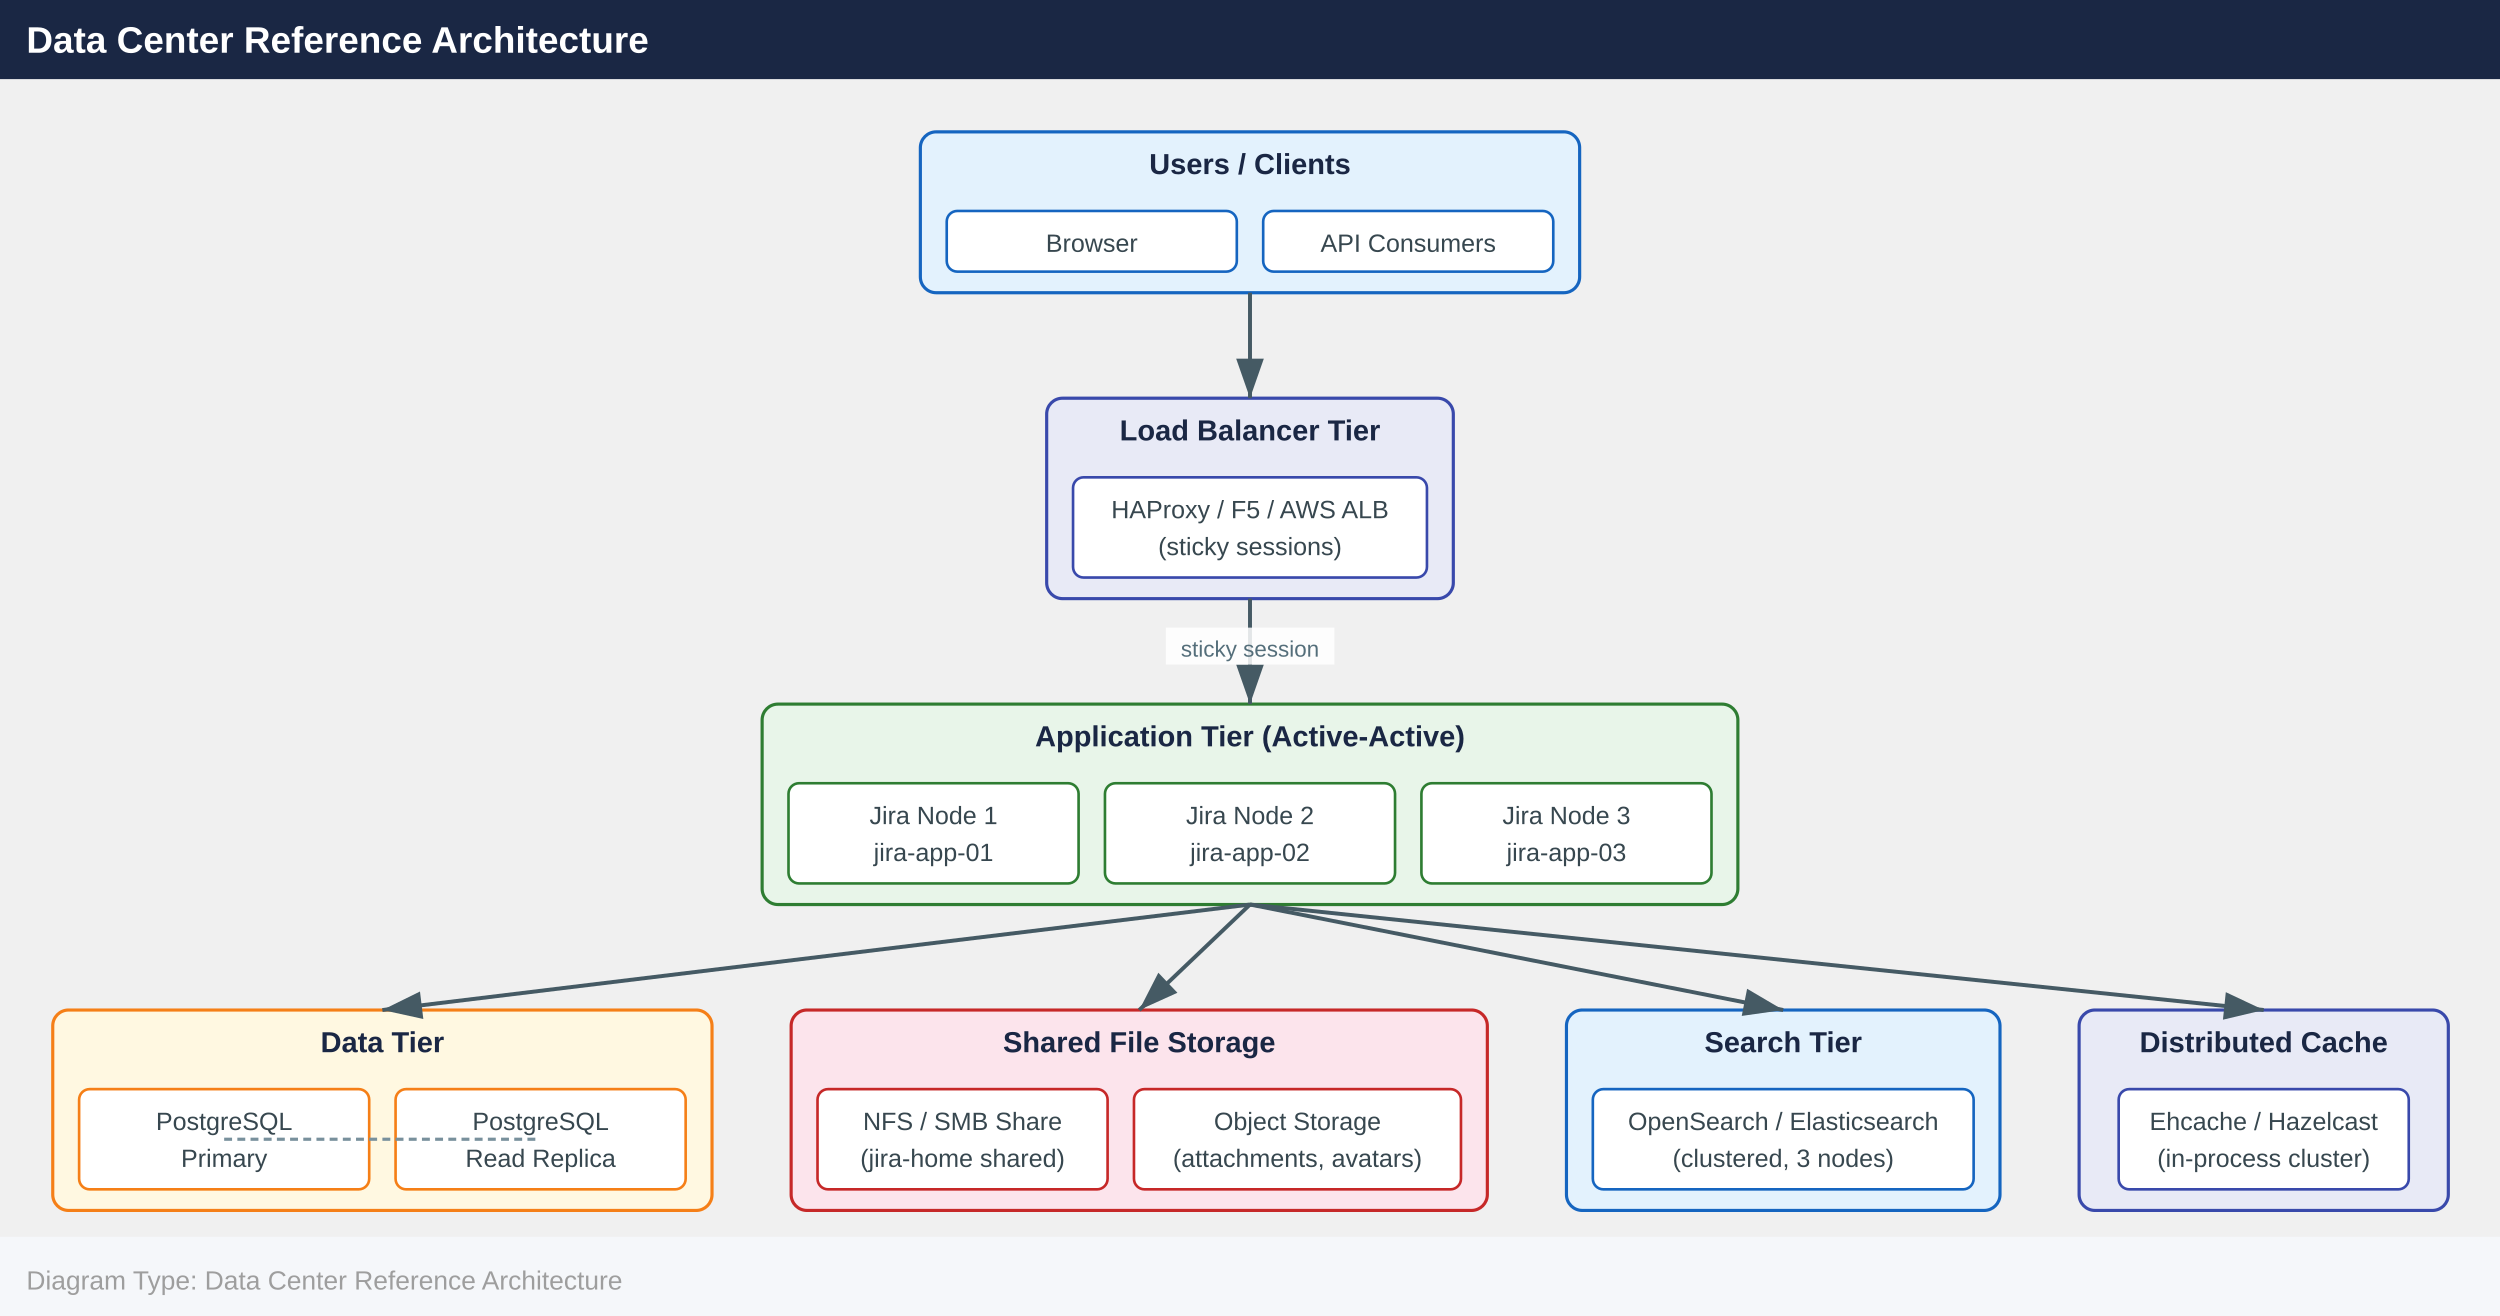
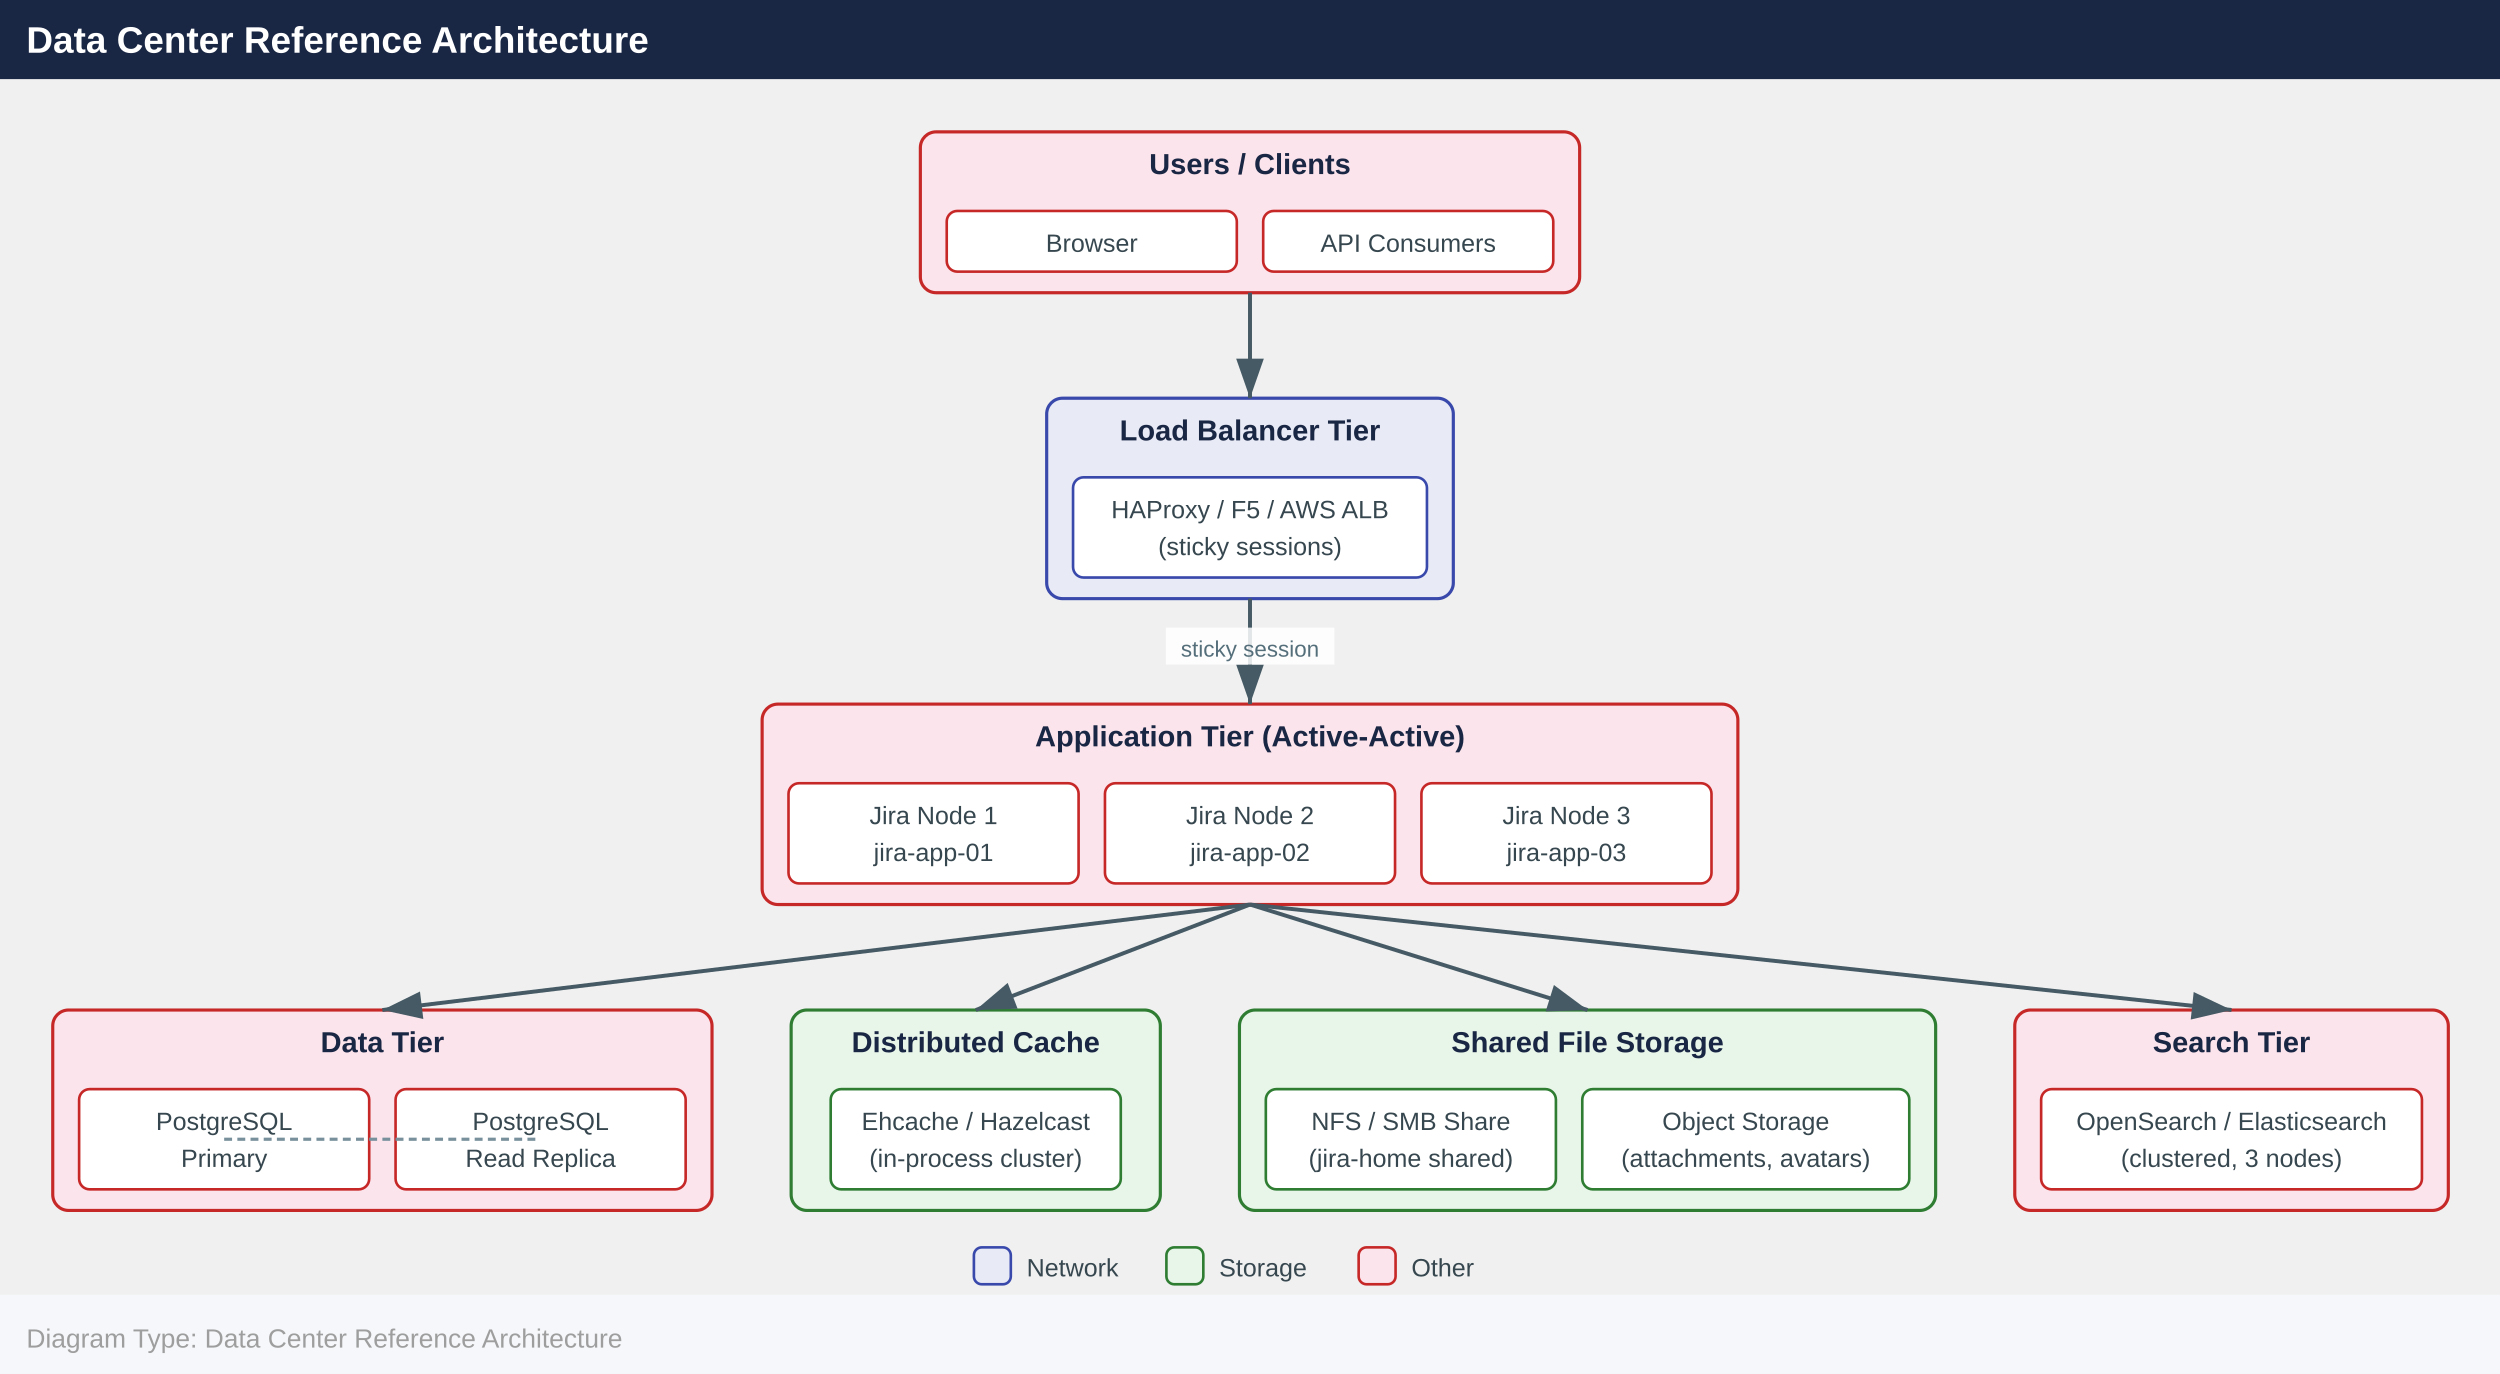
- <svg xmlns="http://www.w3.org/2000/svg" width="948" height="499" viewBox="0 0 948 499">
+ <svg xmlns="http://www.w3.org/2000/svg" width="948" height="521" viewBox="0 0 948 521">
  <defs>
    <marker id="arrowhead" markerWidth="10" markerHeight="7" refX="10" refY="3.5" orient="auto">
      <polygon points="0 0, 10 3.5, 0 7" fill="#455a64" />
    </marker>
  </defs>
  <rect x="0" y="0" width="948" height="30" fill="#1a2744" />
  <text x="10" y="20" font-family="Arial,Helvetica,sans-serif" font-size="14" font-weight="bold" fill="#ffffff">Data Center Reference Architecture</text>
-   <rect x="349.0" y="50.0" width="250.0" height="61.0" rx="6" fill="#e3f2fd" stroke="#1565c0" stroke-width="1.2" />
+   <rect x="349.0" y="50.0" width="250.0" height="61.0" rx="6" fill="#fce4ec" stroke="#c62828" stroke-width="1.2" />
  <text x="474.0" y="66.0" text-anchor="middle" font-family="Arial,Helvetica,sans-serif" font-size="11" font-weight="700" fill="#1a2744">Users / Clients</text>
-   <rect x="359.0" y="80.0" width="110.0" height="23.0" rx="4" fill="#ffffff" stroke="#1565c0" stroke-width="1" />
+   <rect x="359.0" y="80.0" width="110.0" height="23.0" rx="4" fill="#ffffff" stroke="#c62828" stroke-width="1" />
  <text x="414.0" y="95.5" text-anchor="middle" font-family="Arial,Helvetica,sans-serif" font-size="9.5" fill="#37474f">Browser</text>
-   <rect x="479.0" y="80.0" width="110.0" height="23.0" rx="4" fill="#ffffff" stroke="#1565c0" stroke-width="1" />
+   <rect x="479.0" y="80.0" width="110.0" height="23.0" rx="4" fill="#ffffff" stroke="#c62828" stroke-width="1" />
  <text x="534.0" y="95.5" text-anchor="middle" font-family="Arial,Helvetica,sans-serif" font-size="9.5" fill="#37474f">API Consumers</text>
  <rect x="396.9" y="151.0" width="154.2" height="76.0" rx="6" fill="#e8eaf6" stroke="#3949ab" stroke-width="1.2" />
  <text x="474.0" y="167.0" text-anchor="middle" font-family="Arial,Helvetica,sans-serif" font-size="11" font-weight="700" fill="#1a2744">Load Balancer Tier</text>
  <rect x="406.9" y="181.0" width="134.2" height="38.0" rx="4" fill="#ffffff" stroke="#3949ab" stroke-width="1" />
  <text x="474.0" y="196.5" text-anchor="middle" font-family="Arial,Helvetica,sans-serif" font-size="9.5" fill="#37474f">HAProxy / F5 / AWS ALB</text>
  <text x="474.0" y="210.5" text-anchor="middle" font-family="Arial,Helvetica,sans-serif" font-size="9.5" fill="#37474f">(sticky sessions)</text>
-   <rect x="289.0" y="267.0" width="370.0" height="76.0" rx="6" fill="#e8f5e9" stroke="#2e7d32" stroke-width="1.2" />
+   <rect x="289.0" y="267.0" width="370.0" height="76.0" rx="6" fill="#fce4ec" stroke="#c62828" stroke-width="1.2" />
  <text x="474.0" y="283.0" text-anchor="middle" font-family="Arial,Helvetica,sans-serif" font-size="11" font-weight="700" fill="#1a2744">Application Tier (Active-Active)</text>
-   <rect x="299.0" y="297.0" width="110.0" height="38.0" rx="4" fill="#ffffff" stroke="#2e7d32" stroke-width="1" />
+   <rect x="299.0" y="297.0" width="110.0" height="38.0" rx="4" fill="#ffffff" stroke="#c62828" stroke-width="1" />
  <text x="354.0" y="312.5" text-anchor="middle" font-family="Arial,Helvetica,sans-serif" font-size="9.5" fill="#37474f">Jira Node 1</text>
  <text x="354.0" y="326.5" text-anchor="middle" font-family="Arial,Helvetica,sans-serif" font-size="9.5" fill="#37474f">jira-app-01</text>
-   <rect x="419.0" y="297.0" width="110.0" height="38.0" rx="4" fill="#ffffff" stroke="#2e7d32" stroke-width="1" />
+   <rect x="419.0" y="297.0" width="110.0" height="38.0" rx="4" fill="#ffffff" stroke="#c62828" stroke-width="1" />
  <text x="474.0" y="312.5" text-anchor="middle" font-family="Arial,Helvetica,sans-serif" font-size="9.5" fill="#37474f">Jira Node 2</text>
  <text x="474.0" y="326.5" text-anchor="middle" font-family="Arial,Helvetica,sans-serif" font-size="9.5" fill="#37474f">jira-app-02</text>
-   <rect x="539.0" y="297.0" width="110.0" height="38.0" rx="4" fill="#ffffff" stroke="#2e7d32" stroke-width="1" />
+   <rect x="539.0" y="297.0" width="110.0" height="38.0" rx="4" fill="#ffffff" stroke="#c62828" stroke-width="1" />
  <text x="594.0" y="312.5" text-anchor="middle" font-family="Arial,Helvetica,sans-serif" font-size="9.5" fill="#37474f">Jira Node 3</text>
  <text x="594.0" y="326.5" text-anchor="middle" font-family="Arial,Helvetica,sans-serif" font-size="9.5" fill="#37474f">jira-app-03</text>
-   <rect x="20.0" y="383.0" width="250.0" height="76.0" rx="6" fill="#fff8e1" stroke="#f57f17" stroke-width="1.2" />
+   <rect x="20.0" y="383.0" width="250.0" height="76.0" rx="6" fill="#fce4ec" stroke="#c62828" stroke-width="1.2" />
  <text x="145.0" y="399.0" text-anchor="middle" font-family="Arial,Helvetica,sans-serif" font-size="11" font-weight="700" fill="#1a2744">Data Tier</text>
-   <rect x="30.0" y="413.0" width="110.0" height="38.0" rx="4" fill="#ffffff" stroke="#f57f17" stroke-width="1" />
+   <rect x="30.0" y="413.0" width="110.0" height="38.0" rx="4" fill="#ffffff" stroke="#c62828" stroke-width="1" />
  <text x="85.0" y="428.5" text-anchor="middle" font-family="Arial,Helvetica,sans-serif" font-size="9.5" fill="#37474f">PostgreSQL</text>
  <text x="85.0" y="442.5" text-anchor="middle" font-family="Arial,Helvetica,sans-serif" font-size="9.5" fill="#37474f">Primary</text>
-   <rect x="150.0" y="413.0" width="110.0" height="38.0" rx="4" fill="#ffffff" stroke="#f57f17" stroke-width="1" />
+   <rect x="150.0" y="413.0" width="110.0" height="38.0" rx="4" fill="#ffffff" stroke="#c62828" stroke-width="1" />
  <text x="205.0" y="428.5" text-anchor="middle" font-family="Arial,Helvetica,sans-serif" font-size="9.5" fill="#37474f">PostgreSQL</text>
  <text x="205.0" y="442.5" text-anchor="middle" font-family="Arial,Helvetica,sans-serif" font-size="9.5" fill="#37474f">Read Replica</text>
-   <rect x="300.0" y="383.0" width="264.0" height="76.0" rx="6" fill="#fce4ec" stroke="#c62828" stroke-width="1.2" />
-   <text x="432.0" y="399.0" text-anchor="middle" font-family="Arial,Helvetica,sans-serif" font-size="11" font-weight="700" fill="#1a2744">Shared File Storage</text>
-   <rect x="310.0" y="413.0" width="110.0" height="38.0" rx="4" fill="#ffffff" stroke="#c62828" stroke-width="1" />
-   <text x="365.0" y="428.5" text-anchor="middle" font-family="Arial,Helvetica,sans-serif" font-size="9.5" fill="#37474f">NFS / SMB Share</text>
-   <text x="365.0" y="442.5" text-anchor="middle" font-family="Arial,Helvetica,sans-serif" font-size="9.5" fill="#37474f">(jira-home shared)</text>
-   <rect x="430.0" y="413.0" width="124.0" height="38.0" rx="4" fill="#ffffff" stroke="#c62828" stroke-width="1" />
-   <text x="492.0" y="428.5" text-anchor="middle" font-family="Arial,Helvetica,sans-serif" font-size="9.5" fill="#37474f">Object Storage</text>
-   <text x="492.0" y="442.5" text-anchor="middle" font-family="Arial,Helvetica,sans-serif" font-size="9.5" fill="#37474f">(attachments, avatars)</text>
-   <rect x="594.0" y="383.0" width="164.4" height="76.0" rx="6" fill="#e3f2fd" stroke="#1565c0" stroke-width="1.2" />
-   <text x="676.2" y="399.0" text-anchor="middle" font-family="Arial,Helvetica,sans-serif" font-size="11" font-weight="700" fill="#1a2744">Search Tier</text>
-   <rect x="604.0" y="413.0" width="144.4" height="38.0" rx="4" fill="#ffffff" stroke="#1565c0" stroke-width="1" />
-   <text x="676.2" y="428.5" text-anchor="middle" font-family="Arial,Helvetica,sans-serif" font-size="9.5" fill="#37474f">OpenSearch / Elasticsearch</text>
-   <text x="676.2" y="442.5" text-anchor="middle" font-family="Arial,Helvetica,sans-serif" font-size="9.5" fill="#37474f">(clustered, 3 nodes)</text>
-   <rect x="788.4" y="383.0" width="140.0" height="76.0" rx="6" fill="#e8eaf6" stroke="#3949ab" stroke-width="1.2" />
-   <text x="858.4" y="399.0" text-anchor="middle" font-family="Arial,Helvetica,sans-serif" font-size="11" font-weight="700" fill="#1a2744">Distributed Cache</text>
-   <rect x="803.4" y="413.0" width="110.0" height="38.0" rx="4" fill="#ffffff" stroke="#3949ab" stroke-width="1" />
-   <text x="858.4" y="428.5" text-anchor="middle" font-family="Arial,Helvetica,sans-serif" font-size="9.5" fill="#37474f">Ehcache / Hazelcast</text>
-   <text x="858.4" y="442.5" text-anchor="middle" font-family="Arial,Helvetica,sans-serif" font-size="9.5" fill="#37474f">(in-process cluster)</text>
+   <rect x="300.0" y="383.0" width="140.0" height="76.0" rx="6" fill="#e8f5e9" stroke="#2e7d32" stroke-width="1.2" />
+   <text x="370.0" y="399.0" text-anchor="middle" font-family="Arial,Helvetica,sans-serif" font-size="11" font-weight="700" fill="#1a2744">Distributed Cache</text>
+   <rect x="315.0" y="413.0" width="110.0" height="38.0" rx="4" fill="#ffffff" stroke="#2e7d32" stroke-width="1" />
+   <text x="370.0" y="428.5" text-anchor="middle" font-family="Arial,Helvetica,sans-serif" font-size="9.5" fill="#37474f">Ehcache / Hazelcast</text>
+   <text x="370.0" y="442.5" text-anchor="middle" font-family="Arial,Helvetica,sans-serif" font-size="9.5" fill="#37474f">(in-process cluster)</text>
+   <rect x="470.0" y="383.0" width="264.0" height="76.0" rx="6" fill="#e8f5e9" stroke="#2e7d32" stroke-width="1.2" />
+   <text x="602.0" y="399.0" text-anchor="middle" font-family="Arial,Helvetica,sans-serif" font-size="11" font-weight="700" fill="#1a2744">Shared File Storage</text>
+   <rect x="480.0" y="413.0" width="110.0" height="38.0" rx="4" fill="#ffffff" stroke="#2e7d32" stroke-width="1" />
+   <text x="535.0" y="428.5" text-anchor="middle" font-family="Arial,Helvetica,sans-serif" font-size="9.5" fill="#37474f">NFS / SMB Share</text>
+   <text x="535.0" y="442.5" text-anchor="middle" font-family="Arial,Helvetica,sans-serif" font-size="9.5" fill="#37474f">(jira-home shared)</text>
+   <rect x="600.0" y="413.0" width="124.0" height="38.0" rx="4" fill="#ffffff" stroke="#2e7d32" stroke-width="1" />
+   <text x="662.0" y="428.5" text-anchor="middle" font-family="Arial,Helvetica,sans-serif" font-size="9.5" fill="#37474f">Object Storage</text>
+   <text x="662.0" y="442.5" text-anchor="middle" font-family="Arial,Helvetica,sans-serif" font-size="9.5" fill="#37474f">(attachments, avatars)</text>
+   <rect x="764.0" y="383.0" width="164.4" height="76.0" rx="6" fill="#fce4ec" stroke="#c62828" stroke-width="1.2" />
+   <text x="846.2" y="399.0" text-anchor="middle" font-family="Arial,Helvetica,sans-serif" font-size="11" font-weight="700" fill="#1a2744">Search Tier</text>
+   <rect x="774.0" y="413.0" width="144.4" height="38.0" rx="4" fill="#ffffff" stroke="#c62828" stroke-width="1" />
+   <text x="846.2" y="428.5" text-anchor="middle" font-family="Arial,Helvetica,sans-serif" font-size="9.5" fill="#37474f">OpenSearch / Elasticsearch</text>
+   <text x="846.2" y="442.5" text-anchor="middle" font-family="Arial,Helvetica,sans-serif" font-size="9.5" fill="#37474f">(clustered, 3 nodes)</text>
  <line x1="474.0" y1="111.0" x2="474.0" y2="151.0" stroke="#455a64" stroke-width="1.5" marker-end="url(#arrowhead)" />
  <line x1="474.0" y1="227.0" x2="474.0" y2="267.0" stroke="#455a64" stroke-width="1.5" marker-end="url(#arrowhead)" />
  <rect x="442.1" y="238.0" width="63.9" height="14" fill="#ffffff" opacity="0.85" />
  <text x="474.0" y="249.0" text-anchor="middle" font-family="Arial,Helvetica,sans-serif" font-size="8.5" fill="#546e7a">sticky session</text>
-   <line x1="474.0" y1="343.0" x2="858.4" y2="383.0" stroke="#455a64" stroke-width="1.5" marker-end="url(#arrowhead)" />
+   <line x1="474.0" y1="343.0" x2="370.0" y2="383.0" stroke="#455a64" stroke-width="1.5" marker-end="url(#arrowhead)" />
  <line x1="474.0" y1="343.0" x2="145.0" y2="383.0" stroke="#455a64" stroke-width="1.5" marker-end="url(#arrowhead)" />
-   <line x1="474.0" y1="343.0" x2="676.2" y2="383.0" stroke="#455a64" stroke-width="1.5" marker-end="url(#arrowhead)" />
-   <line x1="474.0" y1="343.0" x2="432.0" y2="383.0" stroke="#455a64" stroke-width="1.5" marker-end="url(#arrowhead)" />
+   <line x1="474.0" y1="343.0" x2="602.0" y2="383.0" stroke="#455a64" stroke-width="1.5" marker-end="url(#arrowhead)" />
+   <line x1="474.0" y1="343.0" x2="846.2" y2="383.0" stroke="#455a64" stroke-width="1.5" marker-end="url(#arrowhead)" />
  <line x1="85.0" y1="432.0" x2="205.0" y2="432.0" stroke="#78909c" stroke-width="1.2" stroke-dasharray="3,2" />
-   <rect x="0" y="469.0" width="948" height="30" fill="#f5f7fa" />
-   <text x="10" y="489.0" font-family="Arial,Helvetica,sans-serif" font-size="10" fill="#9e9e9e">Diagram Type: Data Center Reference Architecture</text>
+   <rect x="369.3" y="473.0" width="14" height="14" rx="3" fill="#e8eaf6" stroke="#3949ab" stroke-width="1" />
+   <text x="389.3" y="484.0" font-family="Arial,Helvetica,sans-serif" font-size="9.5" fill="#37474f">Network</text>
+   <rect x="442.3" y="473.0" width="14" height="14" rx="3" fill="#e8f5e9" stroke="#2e7d32" stroke-width="1" />
+   <text x="462.3" y="484.0" font-family="Arial,Helvetica,sans-serif" font-size="9.5" fill="#37474f">Storage</text>
+   <rect x="515.2" y="473.0" width="14" height="14" rx="3" fill="#fce4ec" stroke="#c62828" stroke-width="1" />
+   <text x="535.2" y="484.0" font-family="Arial,Helvetica,sans-serif" font-size="9.5" fill="#37474f">Other</text>
+   <rect x="0" y="491.0" width="948" height="30" fill="#f5f7fa" />
+   <text x="10" y="511.0" font-family="Arial,Helvetica,sans-serif" font-size="10" fill="#9e9e9e">Diagram Type: Data Center Reference Architecture</text>
</svg>
